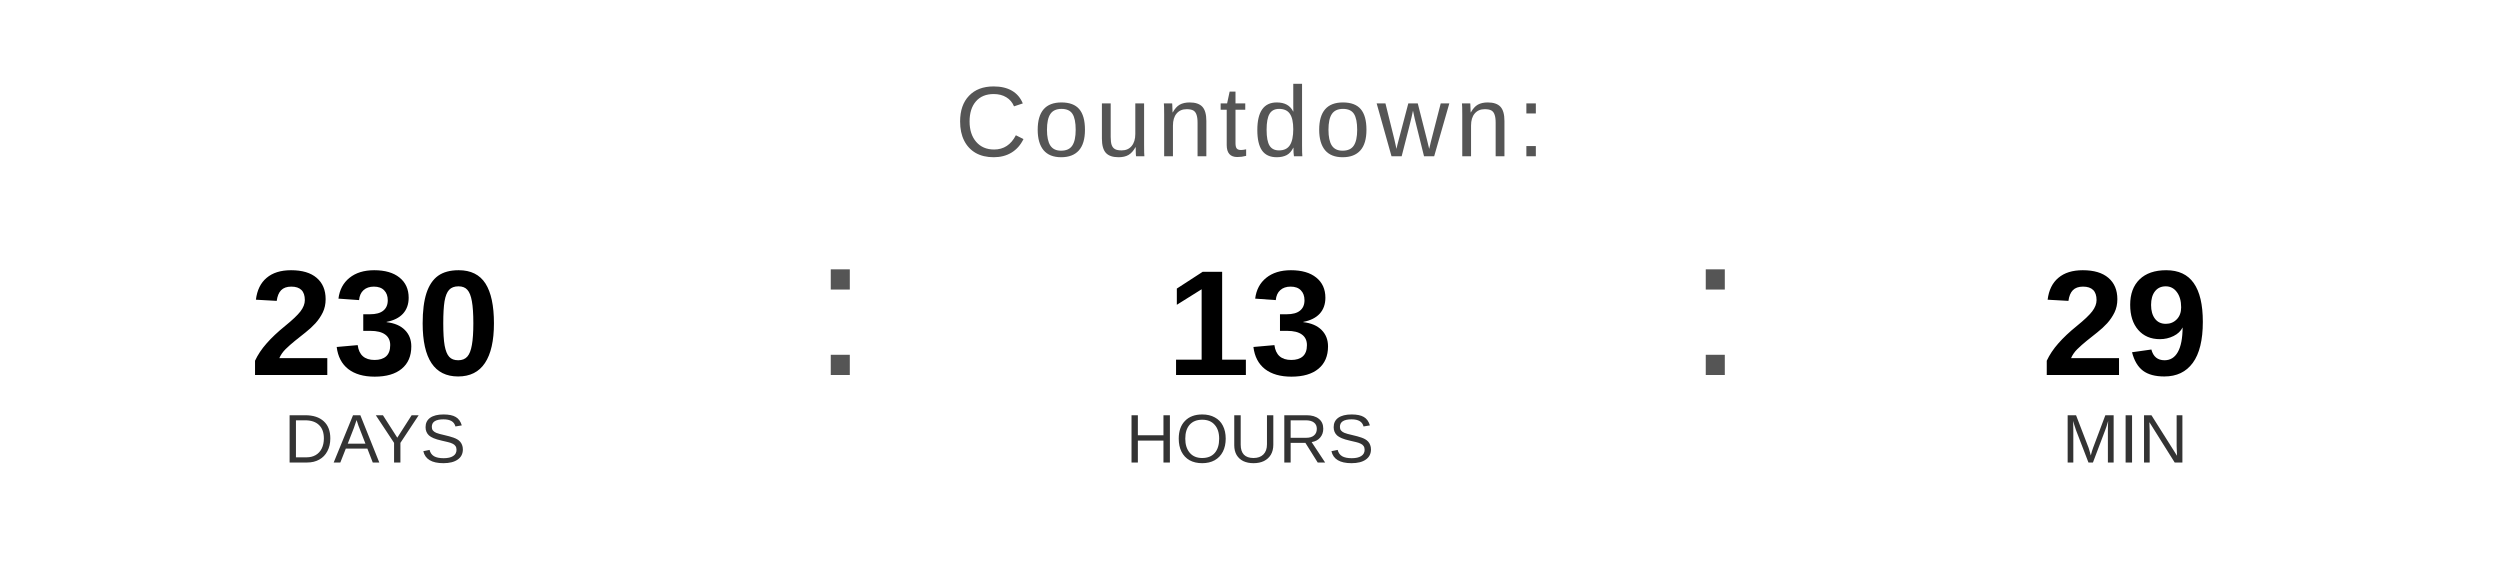
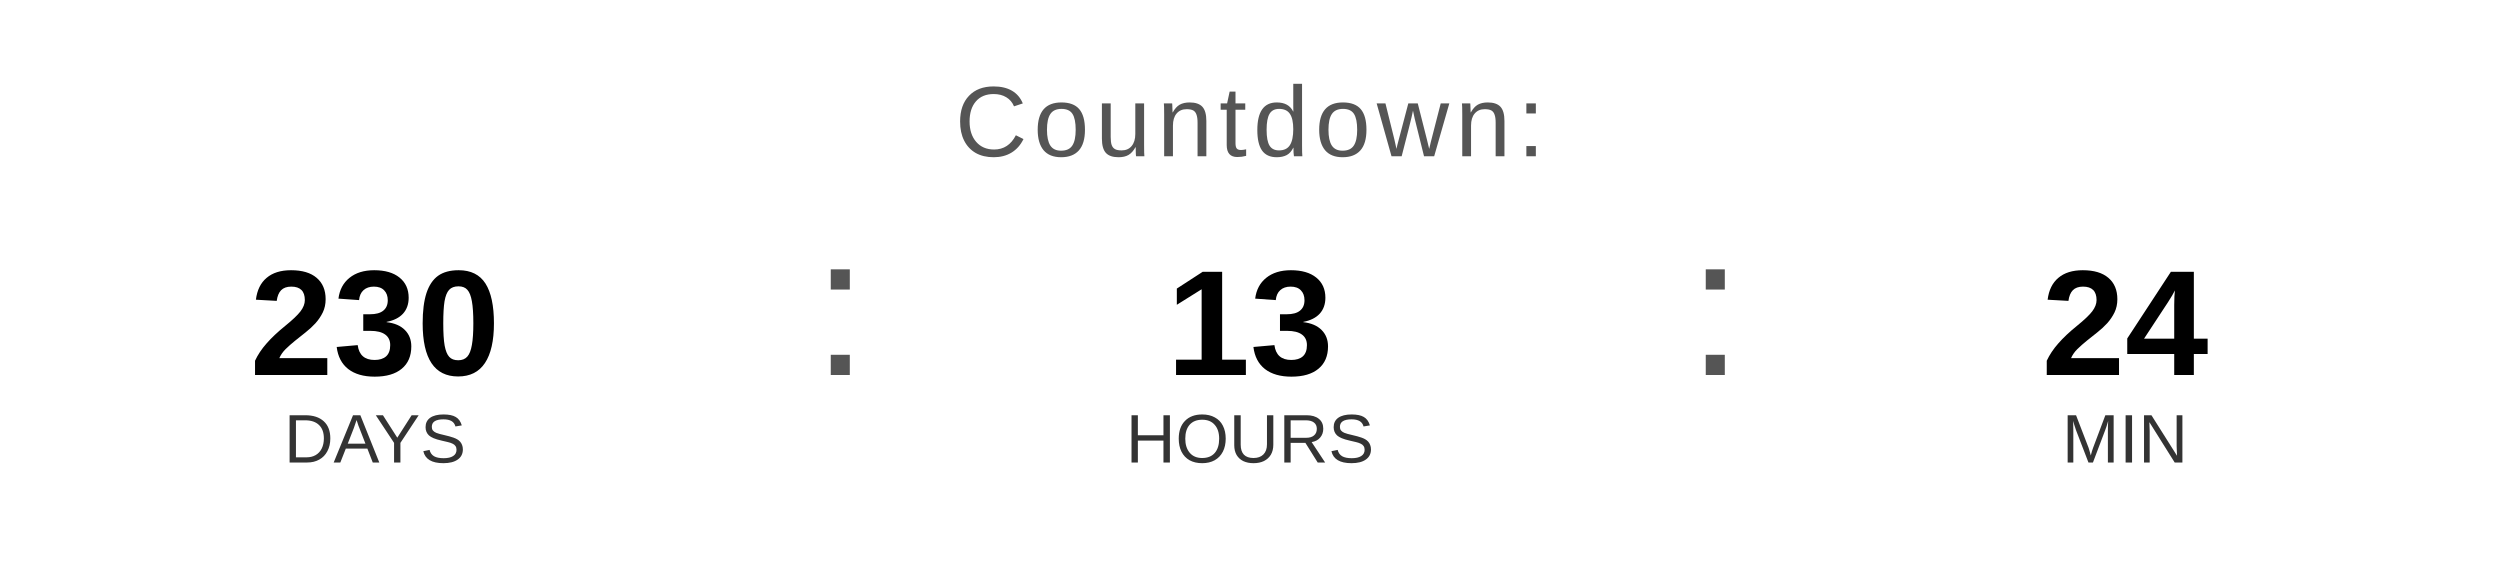
<svg xmlns="http://www.w3.org/2000/svg" width="400" height="90" viewBox="0 0 400 90">
  <text x="200" y="25" font-family="Arial, Helvetica, sans-serif" font-size="16" fill="#555555" text-anchor="middle" letter-spacing="1">
    Countdown:
  </text>
  <text x="60" y="60" font-family="Arial, Helvetica, sans-serif" font-size="24" font-weight="bold" fill="#000000" text-anchor="middle">230</text>
  <text x="60" y="74" font-family="Arial, Helvetica, sans-serif" font-size="11" fill="#333333" text-anchor="middle">DAYS</text>
  <text x="130" y="60" font-family="Arial, sans-serif" font-size="32" fill="#555555">:</text>
  <text x="200" y="60" font-family="Arial, Helvetica, sans-serif" font-size="24" font-weight="bold" fill="#000000" text-anchor="middle">13</text>
  <text x="200" y="74" font-family="Arial, Helvetica, sans-serif" font-size="11" fill="#333333" text-anchor="middle">HOURS</text>
  <text x="270" y="60" font-family="Arial, sans-serif" font-size="32" fill="#555555">:</text>
-   <text x="340" y="60" font-family="Arial, Helvetica, sans-serif" font-size="24" font-weight="bold" fill="#000000" text-anchor="middle">29</text>
+   <text x="340" y="60" font-family="Arial, Helvetica, sans-serif" font-size="24" font-weight="bold" fill="#000000" text-anchor="middle">24</text>
  <text x="340" y="74" font-family="Arial, Helvetica, sans-serif" font-size="11" fill="#333333" text-anchor="middle">MIN</text>
</svg>
